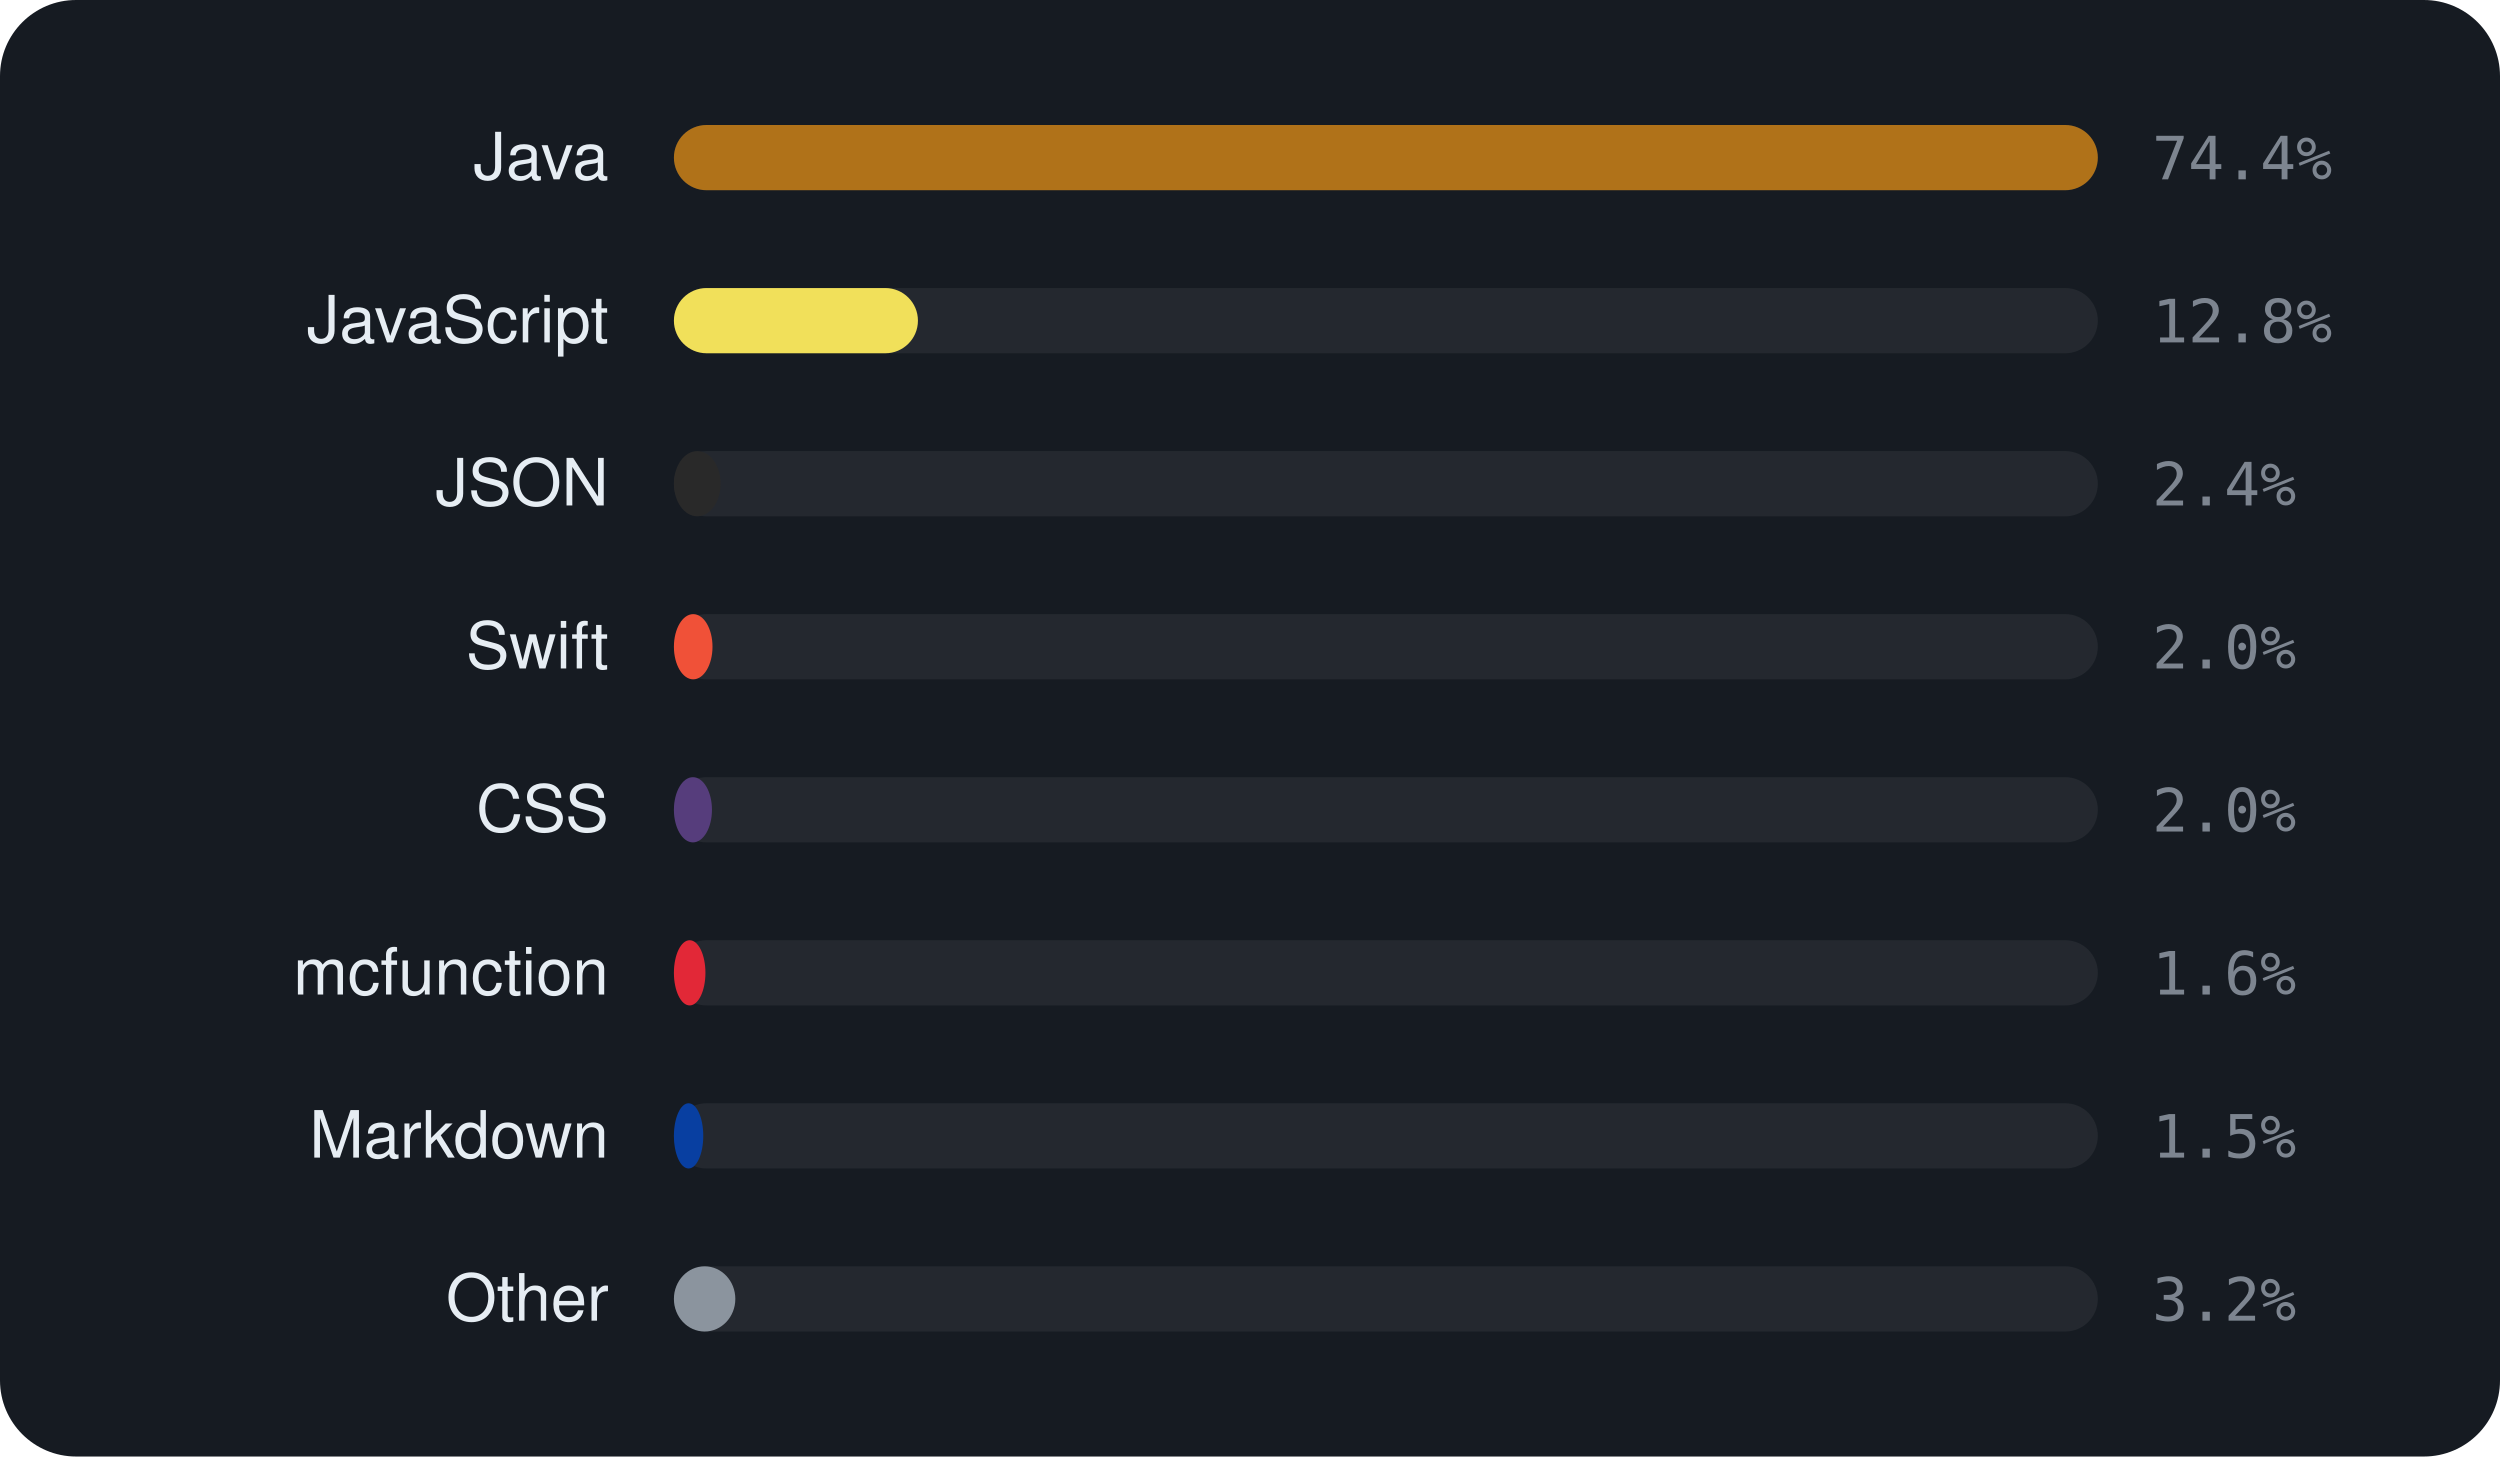
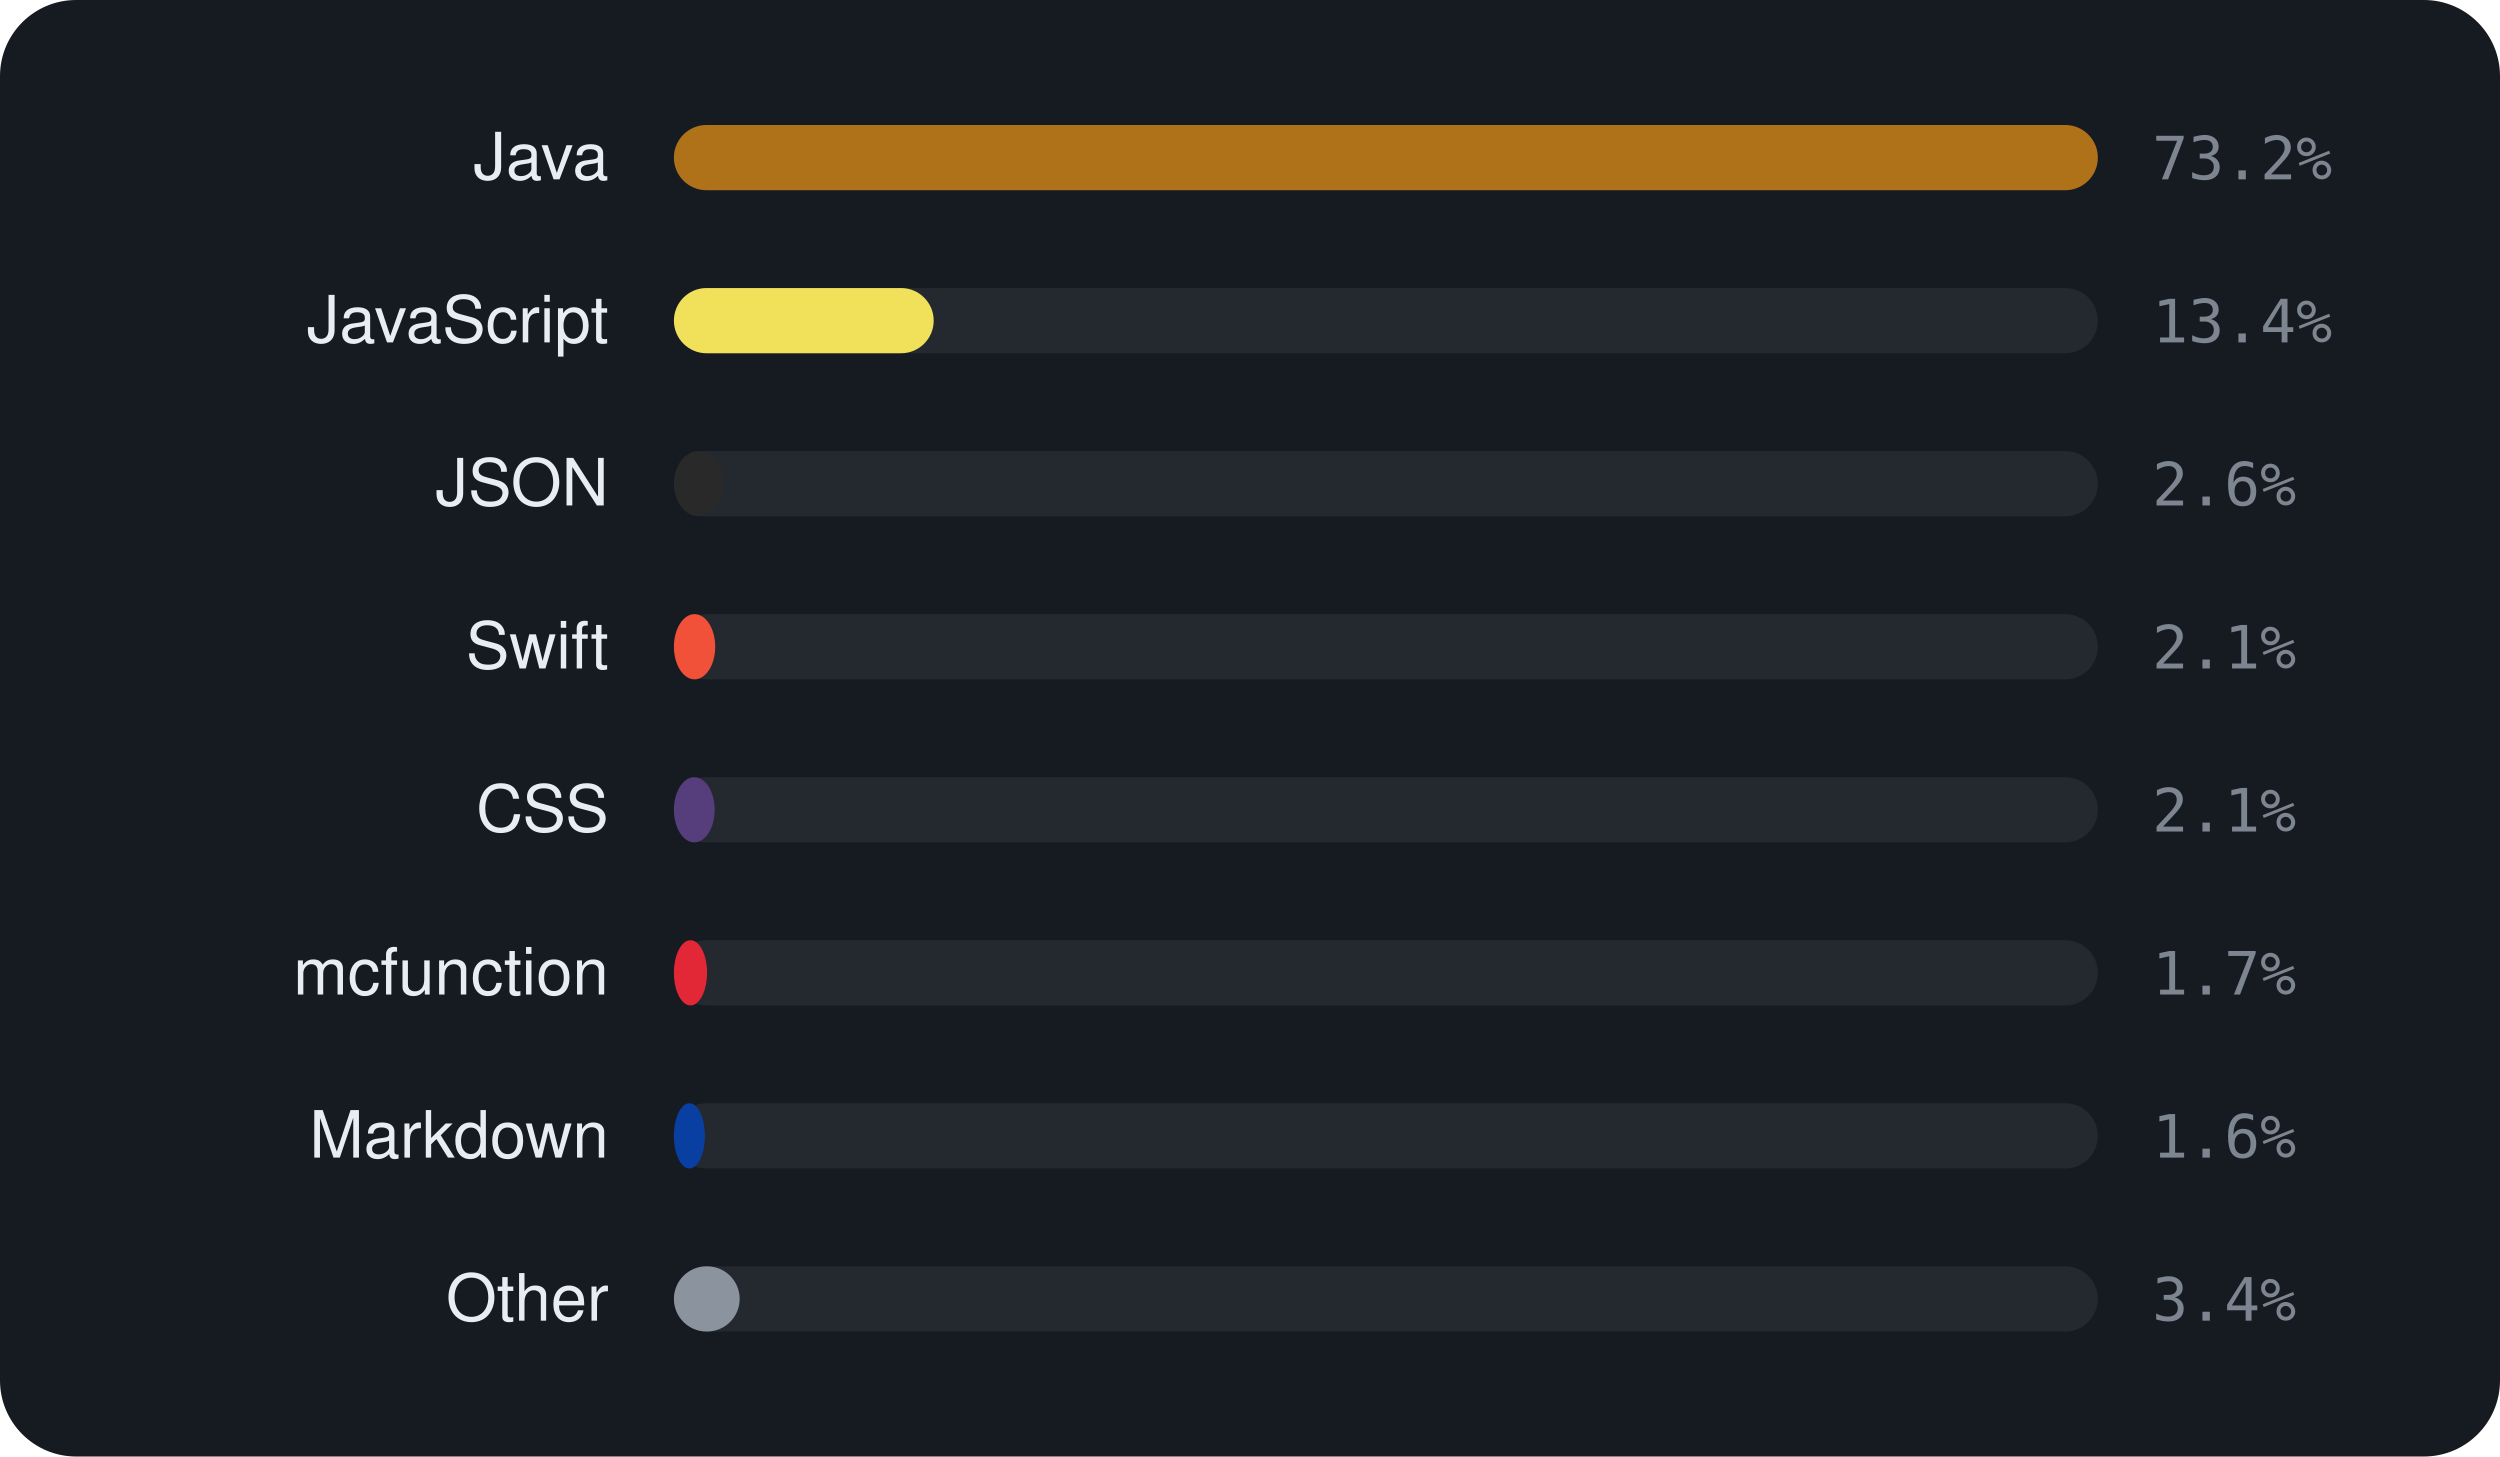
<svg xmlns="http://www.w3.org/2000/svg" viewBox="0 0 460 268" width="460" height="268" font-family="-apple-system,BlinkMacSystemFont,'Segoe UI',Helvetica,Arial,sans-serif">
  <rect width="460" height="268" rx="14" fill="#161b22" />
  <text x="112" y="33" text-anchor="end" font-size="12" fill="#e6edf3">Java</text>
  <rect x="124" y="23" width="262" height="12" rx="6" fill="rgba(255,255,255,0.06)" />
  <rect x="124" y="23" width="262.0" height="12" rx="6" fill="#b07219" />
-   <text x="396" y="33" font-size="11" font-family="monospace" fill="#7d8590">74.4%</text>
+   <text x="396" y="33" font-size="11" font-family="monospace" fill="#7d8590">73.2%</text>
  <text x="112" y="63" text-anchor="end" font-size="12" fill="#e6edf3">JavaScript</text>
  <rect x="124" y="53" width="262" height="12" rx="6" fill="rgba(255,255,255,0.06)" />
-   <rect x="124" y="53" width="44.9" height="12" rx="6" fill="#f1e05a" />
-   <text x="396" y="63" font-size="11" font-family="monospace" fill="#7d8590">12.8%</text>
+   <rect x="124" y="53" width="47.8" height="12" rx="6" fill="#f1e05a" />
+   <text x="396" y="63" font-size="11" font-family="monospace" fill="#7d8590">13.4%</text>
  <text x="112" y="93" text-anchor="end" font-size="12" fill="#e6edf3">JSON</text>
  <rect x="124" y="83" width="262" height="12" rx="6" fill="rgba(255,255,255,0.06)" />
-   <rect x="124" y="83" width="8.6" height="12" rx="6" fill="#292929" />
-   <text x="396" y="93" font-size="11" font-family="monospace" fill="#7d8590">2.4%</text>
+   <rect x="124" y="83" width="9.2" height="12" rx="6" fill="#292929" />
+   <text x="396" y="93" font-size="11" font-family="monospace" fill="#7d8590">2.6%</text>
  <text x="112" y="123" text-anchor="end" font-size="12" fill="#e6edf3">Swift</text>
  <rect x="124" y="113" width="262" height="12" rx="6" fill="rgba(255,255,255,0.06)" />
-   <rect x="124" y="113" width="7.1" height="12" rx="6" fill="#F05138" />
-   <text x="396" y="123" font-size="11" font-family="monospace" fill="#7d8590">2.0%</text>
+   <rect x="124" y="113" width="7.6" height="12" rx="6" fill="#F05138" />
+   <text x="396" y="123" font-size="11" font-family="monospace" fill="#7d8590">2.1%</text>
  <text x="112" y="153" text-anchor="end" font-size="12" fill="#e6edf3">CSS</text>
  <rect x="124" y="143" width="262" height="12" rx="6" fill="rgba(255,255,255,0.06)" />
-   <rect x="124" y="143" width="7.0" height="12" rx="6" fill="#563d7c" />
-   <text x="396" y="153" font-size="11" font-family="monospace" fill="#7d8590">2.0%</text>
+   <rect x="124" y="143" width="7.5" height="12" rx="6" fill="#563d7c" />
+   <text x="396" y="153" font-size="11" font-family="monospace" fill="#7d8590">2.1%</text>
  <text x="112" y="183" text-anchor="end" font-size="12" fill="#e6edf3">mcfunction</text>
  <rect x="124" y="173" width="262" height="12" rx="6" fill="rgba(255,255,255,0.06)" />
-   <rect x="124" y="173" width="5.8" height="12" rx="6" fill="#E22837" />
-   <text x="396" y="183" font-size="11" font-family="monospace" fill="#7d8590">1.6%</text>
+   <rect x="124" y="173" width="6.1" height="12" rx="6" fill="#E22837" />
+   <text x="396" y="183" font-size="11" font-family="monospace" fill="#7d8590">1.7%</text>
  <text x="112" y="213" text-anchor="end" font-size="12" fill="#e6edf3">Markdown</text>
  <rect x="124" y="203" width="262" height="12" rx="6" fill="rgba(255,255,255,0.06)" />
-   <rect x="124" y="203" width="5.4" height="12" rx="6" fill="#083fa1" />
-   <text x="396" y="213" font-size="11" font-family="monospace" fill="#7d8590">1.5%</text>
+   <rect x="124" y="203" width="5.7" height="12" rx="6" fill="#083fa1" />
+   <text x="396" y="213" font-size="11" font-family="monospace" fill="#7d8590">1.6%</text>
  <text x="112" y="243" text-anchor="end" font-size="12" fill="#e6edf3">Other</text>
  <rect x="124" y="233" width="262" height="12" rx="6" fill="rgba(255,255,255,0.06)" />
-   <rect x="124" y="233" width="11.3" height="12" rx="6" fill="#8b949e" />
-   <text x="396" y="243" font-size="11" font-family="monospace" fill="#7d8590">3.2%</text>
+   <rect x="124" y="233" width="12.1" height="12" rx="6" fill="#8b949e" />
+   <text x="396" y="243" font-size="11" font-family="monospace" fill="#7d8590">3.4%</text>
</svg>
